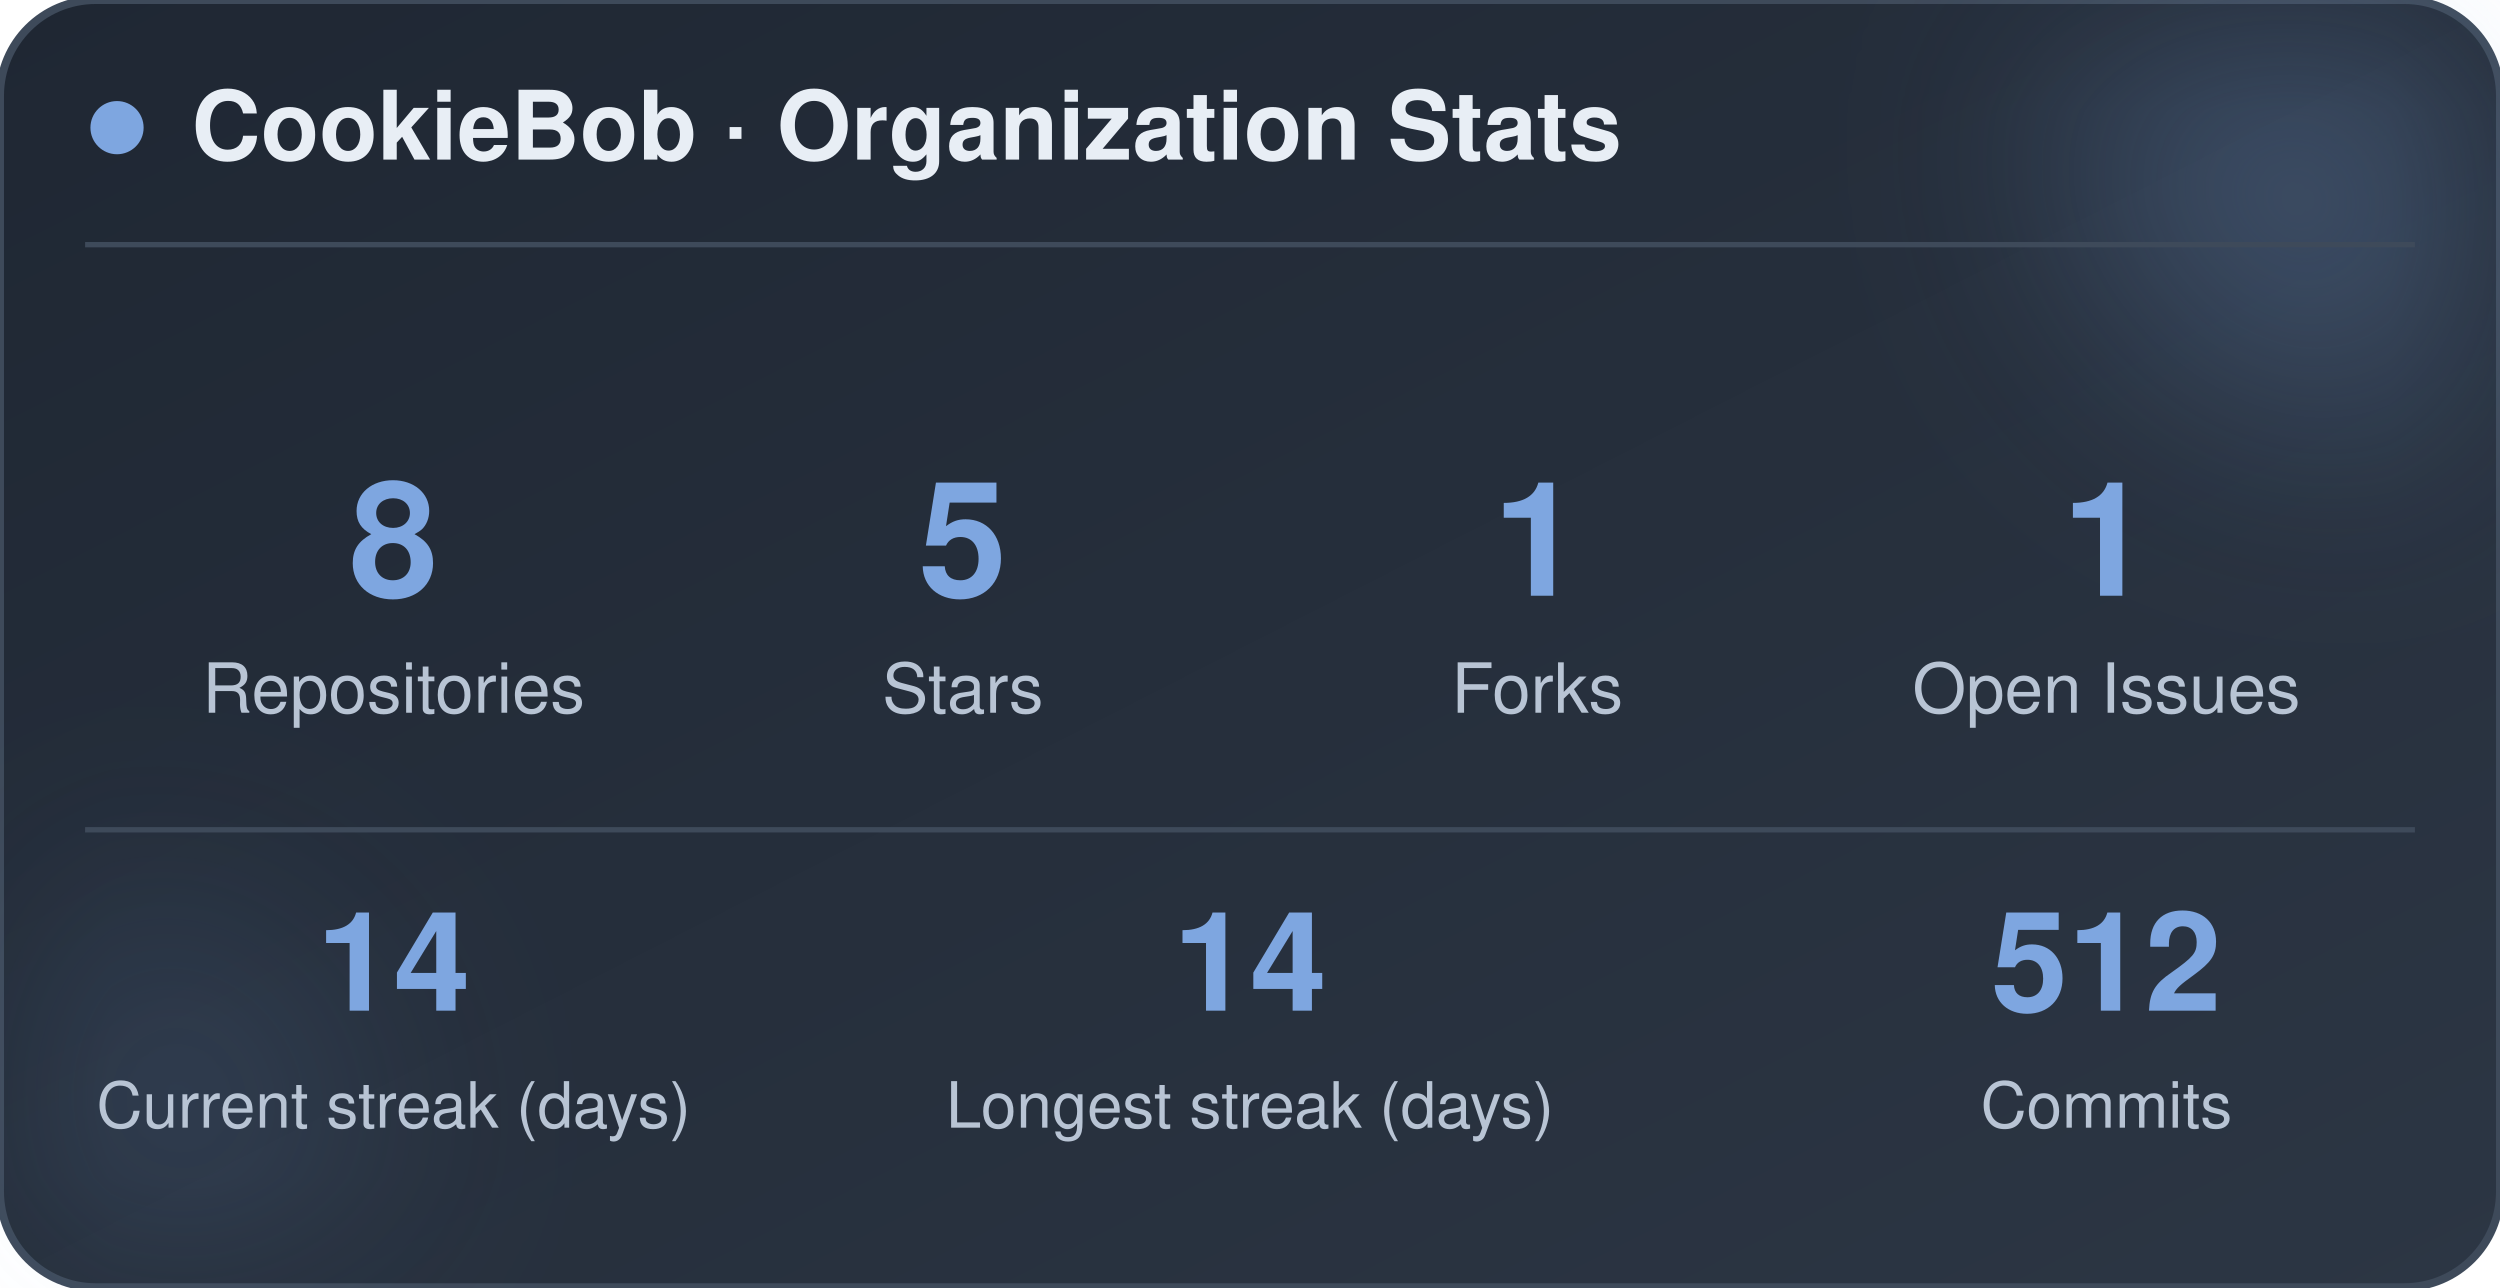
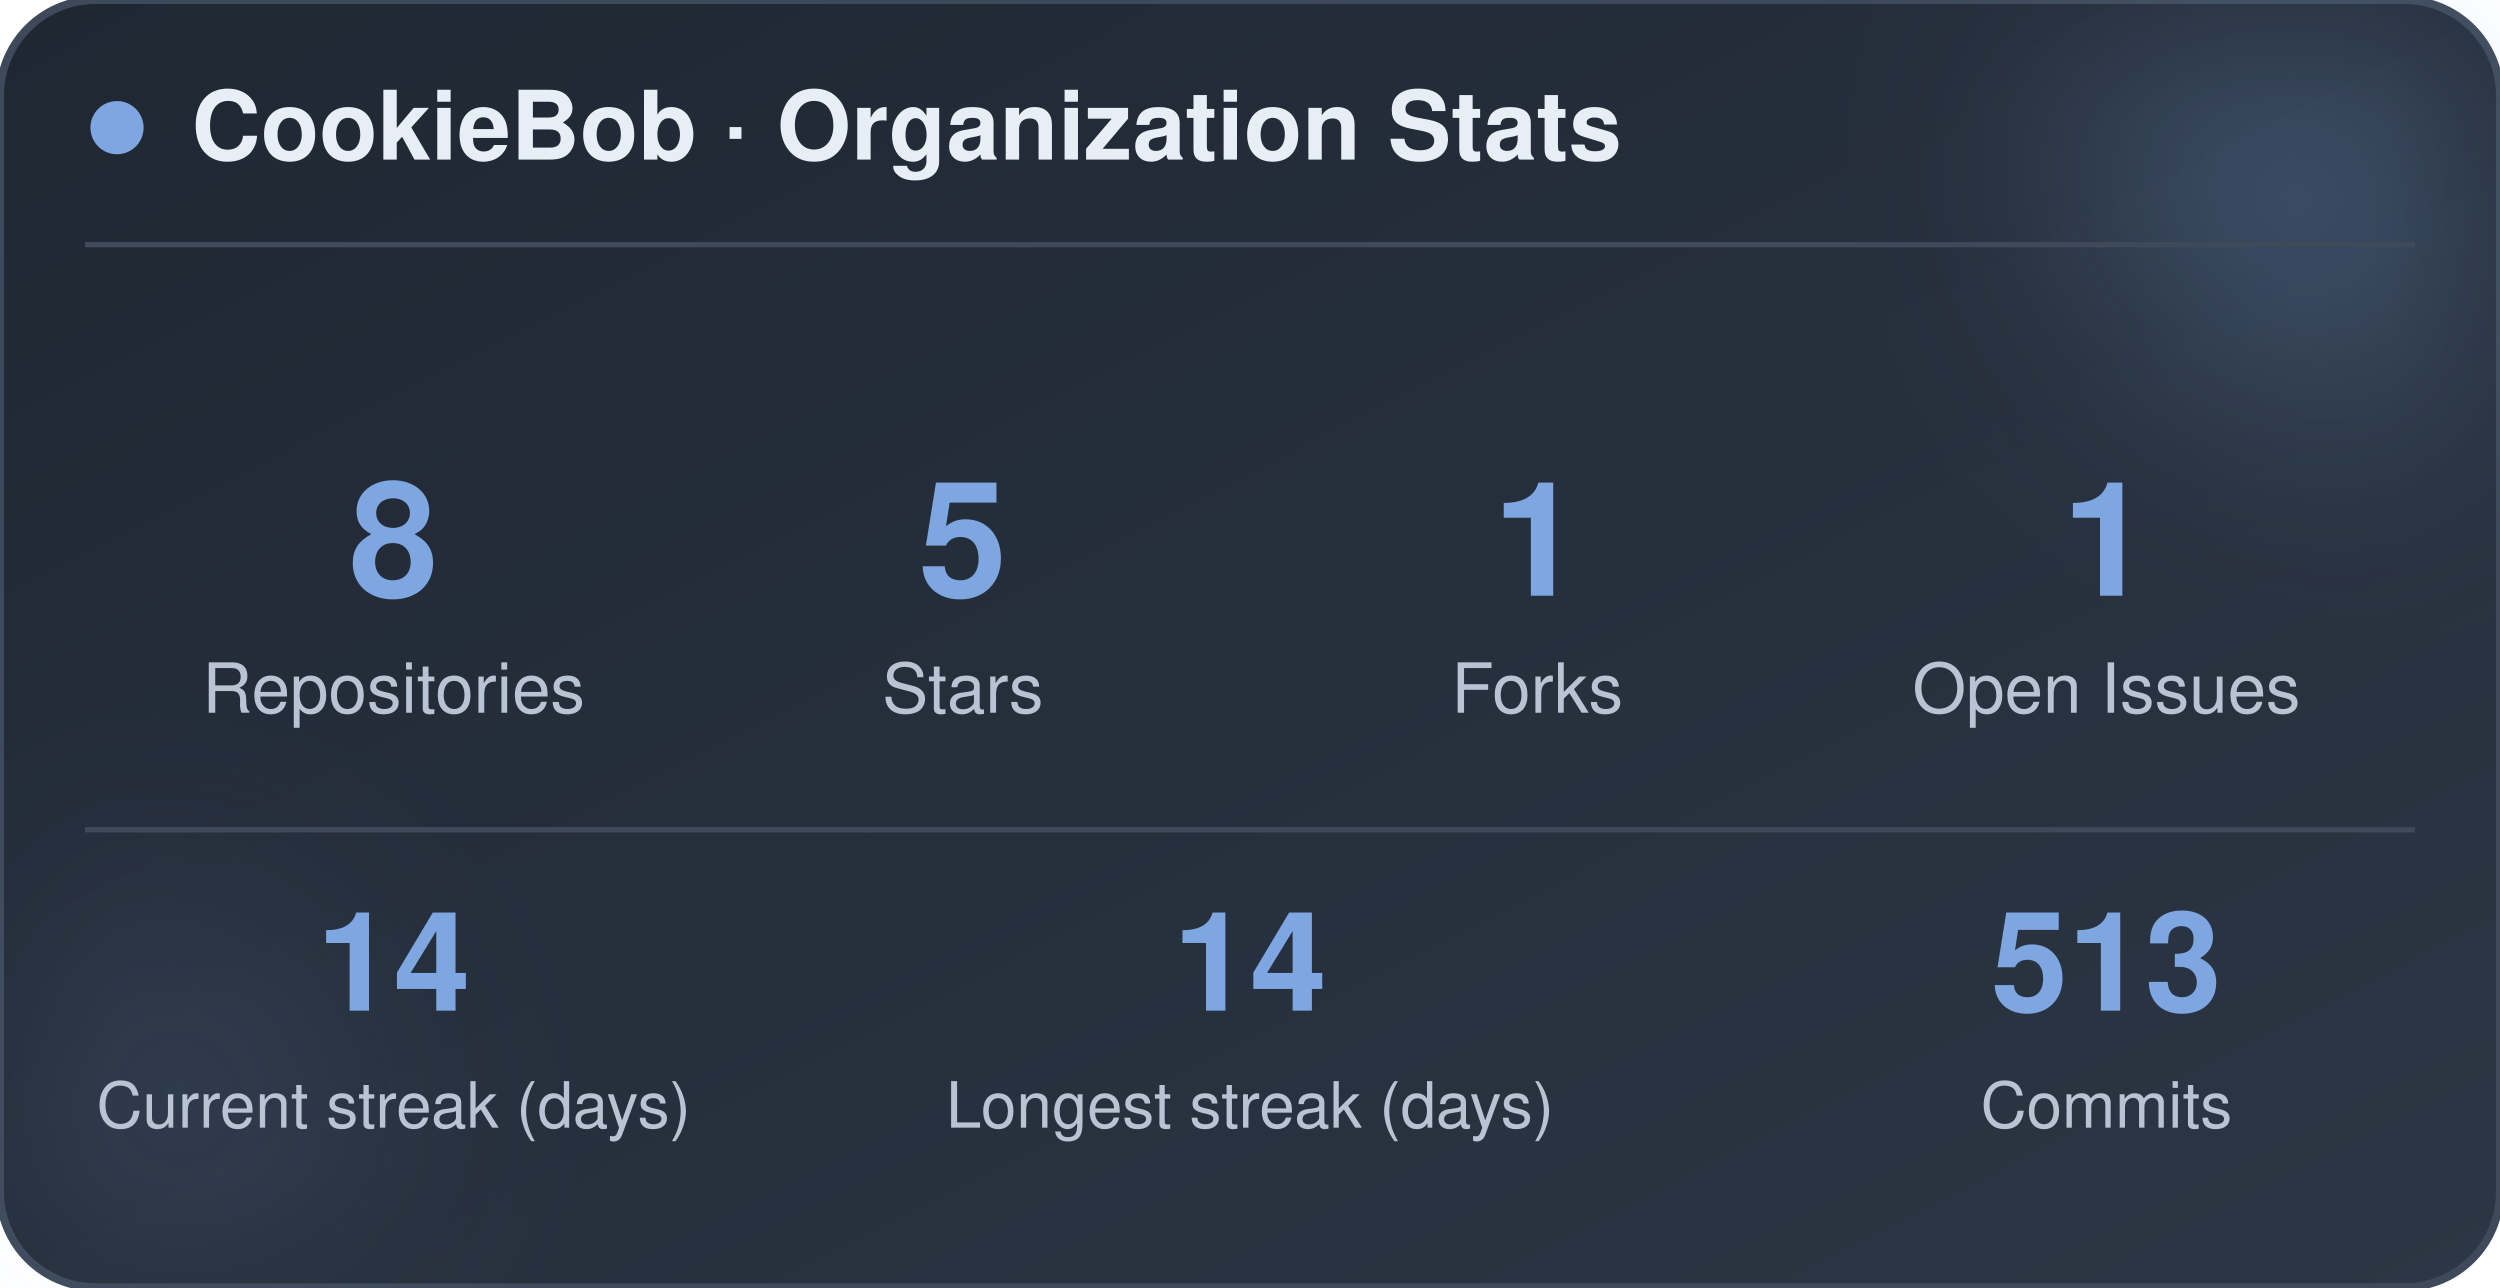
<svg xmlns="http://www.w3.org/2000/svg" width="470" height="242" viewBox="0 0 470 242" role="img" aria-label="CookieBob stats">
  <defs>
    <linearGradient id="bg" x1="0%" y1="0%" x2="100%" y2="100%">
      <stop offset="0%" stop-color="#1f2733" />
      <stop offset="100%" stop-color="#2c3644" />
    </linearGradient>
    <filter id="blur" x="-60%" y="-60%" width="220%" height="220%">
      <feGaussianBlur stdDeviation="22" />
    </filter>
  </defs>
  <rect x="0" y="0" width="470" height="242" rx="18" fill="url(#bg)" stroke="#3e4a5a" stroke-width="1.5" />
  <circle cx="444" cy="24" r="54" fill="#7ea6e0" opacity="0.26" filter="url(#blur)" />
  <circle cx="26" cy="212" r="42" fill="#7ea6e0" opacity="0.14" filter="url(#blur)" />
  <circle cx="22" cy="24" r="5" fill="#7ea6e0" />
  <text x="36" y="30" font-family="-apple-system, BlinkMacSystemFont, 'Segoe UI', Helvetica, Arial, sans-serif" font-size="18" font-weight="700" fill="#e8eef5">CookieBob · Organization Stats</text>
  <line x1="16" y1="46" x2="454" y2="46" stroke="#3e4a5a" stroke-width="1" />
  <text x="74" y="112" text-anchor="middle" font-family="-apple-system, BlinkMacSystemFont, 'Segoe UI', Helvetica, Arial, sans-serif" font-size="30" font-weight="800" fill="#7ea6e0">8</text>
  <text x="74" y="134" text-anchor="middle" font-family="-apple-system, BlinkMacSystemFont, 'Segoe UI', Helvetica, Arial, sans-serif" font-size="13" fill="#b8c4d4">Repositories</text>
  <text x="181" y="112" text-anchor="middle" font-family="-apple-system, BlinkMacSystemFont, 'Segoe UI', Helvetica, Arial, sans-serif" font-size="30" font-weight="800" fill="#7ea6e0">5</text>
  <text x="181" y="134" text-anchor="middle" font-family="-apple-system, BlinkMacSystemFont, 'Segoe UI', Helvetica, Arial, sans-serif" font-size="13" fill="#b8c4d4">Stars</text>
  <text x="289" y="112" text-anchor="middle" font-family="-apple-system, BlinkMacSystemFont, 'Segoe UI', Helvetica, Arial, sans-serif" font-size="30" font-weight="800" fill="#7ea6e0">1</text>
  <text x="289" y="134" text-anchor="middle" font-family="-apple-system, BlinkMacSystemFont, 'Segoe UI', Helvetica, Arial, sans-serif" font-size="13" fill="#b8c4d4">Forks</text>
  <text x="396" y="112" text-anchor="middle" font-family="-apple-system, BlinkMacSystemFont, 'Segoe UI', Helvetica, Arial, sans-serif" font-size="30" font-weight="800" fill="#7ea6e0">1</text>
  <text x="396" y="134" text-anchor="middle" font-family="-apple-system, BlinkMacSystemFont, 'Segoe UI', Helvetica, Arial, sans-serif" font-size="13" fill="#b8c4d4">Open Issues</text>
  <line x1="16" y1="156" x2="454" y2="156" stroke="#3e4a5a" stroke-width="1" />
  <text x="74" y="190" text-anchor="middle" font-family="-apple-system, BlinkMacSystemFont, 'Segoe UI', Helvetica, Arial, sans-serif" font-size="26" font-weight="800" fill="#7ea6e0">14</text>
  <text x="74" y="212" text-anchor="middle" font-family="-apple-system, BlinkMacSystemFont, 'Segoe UI', Helvetica, Arial, sans-serif" font-size="12" fill="#b8c4d4">Current streak (days)</text>
  <text x="235" y="190" text-anchor="middle" font-family="-apple-system, BlinkMacSystemFont, 'Segoe UI', Helvetica, Arial, sans-serif" font-size="26" font-weight="800" fill="#7ea6e0">14</text>
  <text x="235" y="212" text-anchor="middle" font-family="-apple-system, BlinkMacSystemFont, 'Segoe UI', Helvetica, Arial, sans-serif" font-size="12" fill="#b8c4d4">Longest streak (days)</text>
-   <text x="396" y="190" text-anchor="middle" font-family="-apple-system, BlinkMacSystemFont, 'Segoe UI', Helvetica, Arial, sans-serif" font-size="26" font-weight="800" fill="#7ea6e0">512</text>
+   <text x="396" y="190" text-anchor="middle" font-family="-apple-system, BlinkMacSystemFont, 'Segoe UI', Helvetica, Arial, sans-serif" font-size="26" font-weight="800" fill="#7ea6e0">513</text>
  <text x="396" y="212" text-anchor="middle" font-family="-apple-system, BlinkMacSystemFont, 'Segoe UI', Helvetica, Arial, sans-serif" font-size="12" fill="#b8c4d4">Commits</text>
</svg>
